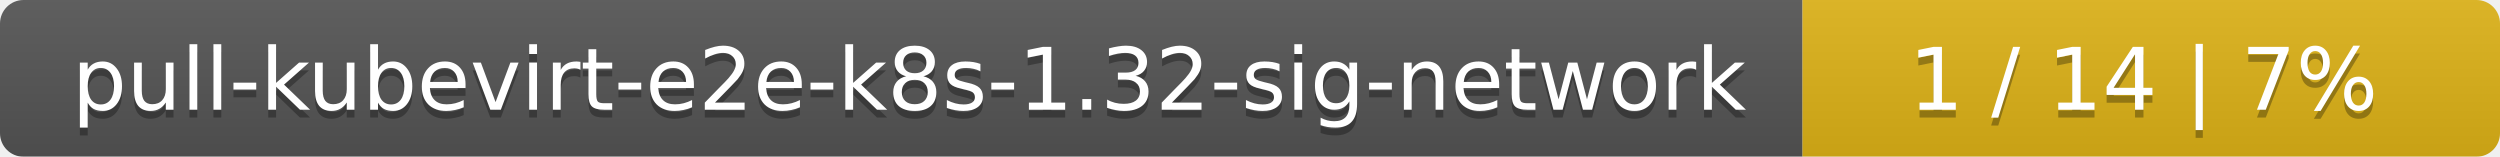
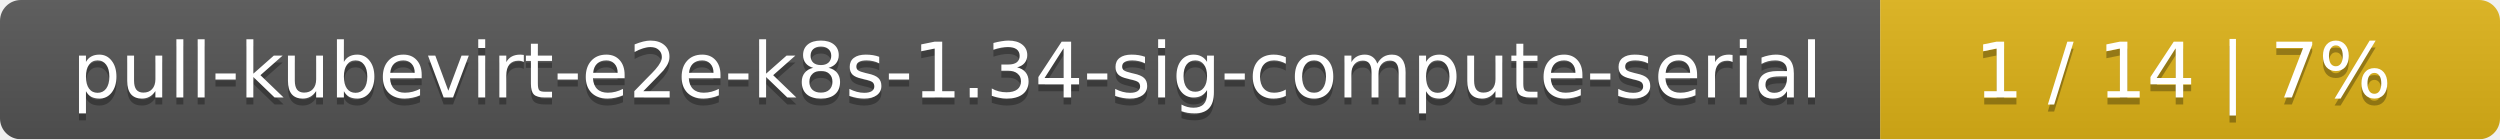
- <svg xmlns="http://www.w3.org/2000/svg" width="319" height="20">
+ <svg xmlns="http://www.w3.org/2000/svg" width="359" height="20">
  <linearGradient id="smooth" x2="0" y2="100%">
    <stop offset="0" stop-color="#bbb" stop-opacity=".1" />
    <stop offset="1" stop-opacity=".1" />
  </linearGradient>
  <mask id="round">
-     <rect width="319" height="20" rx="3" fill="#fff" />
+     <rect width="359" height="20" rx="3" fill="#fff" />
  </mask>
  <g mask="url(#round)">
-     <rect width="230" height="20" fill="#555" />
-     <rect x="230" width="89" height="20" fill="#dfb317" />
-     <rect width="319" height="20" fill="url(#smooth)" />
+     <rect width="270" height="20" fill="#555" />
+     <rect x="270" width="89" height="20" fill="#dfb317" />
+     <rect width="359" height="20" fill="url(#smooth)" />
  </g>
  <g fill="#fff" text-anchor="middle" font-family="DejaVu Sans,Verdana,Geneva,sans-serif" font-size="11">
-     <text x="116" y="15" fill="#010101" fill-opacity=".3">pull-kubevirt-e2e-k8s-1.32-sig-network</text>
-     <text x="116" y="14">pull-kubevirt-e2e-k8s-1.32-sig-network</text>
-     <text x="273.5" y="15" fill="#010101" fill-opacity=".3">1 / 14    |    7%</text>
-     <text x="273.5" y="14">1 / 14    |    7%</text>
+     <text x="136" y="15" fill="#010101" fill-opacity=".3">pull-kubevirt-e2e-k8s-1.34-sig-compute-serial</text>
+     <text x="136" y="14">pull-kubevirt-e2e-k8s-1.34-sig-compute-serial</text>
+     <text x="313.5" y="15" fill="#010101" fill-opacity=".3">1 / 14    |    7%</text>
+     <text x="313.5" y="14">1 / 14    |    7%</text>
  </g>
</svg>
